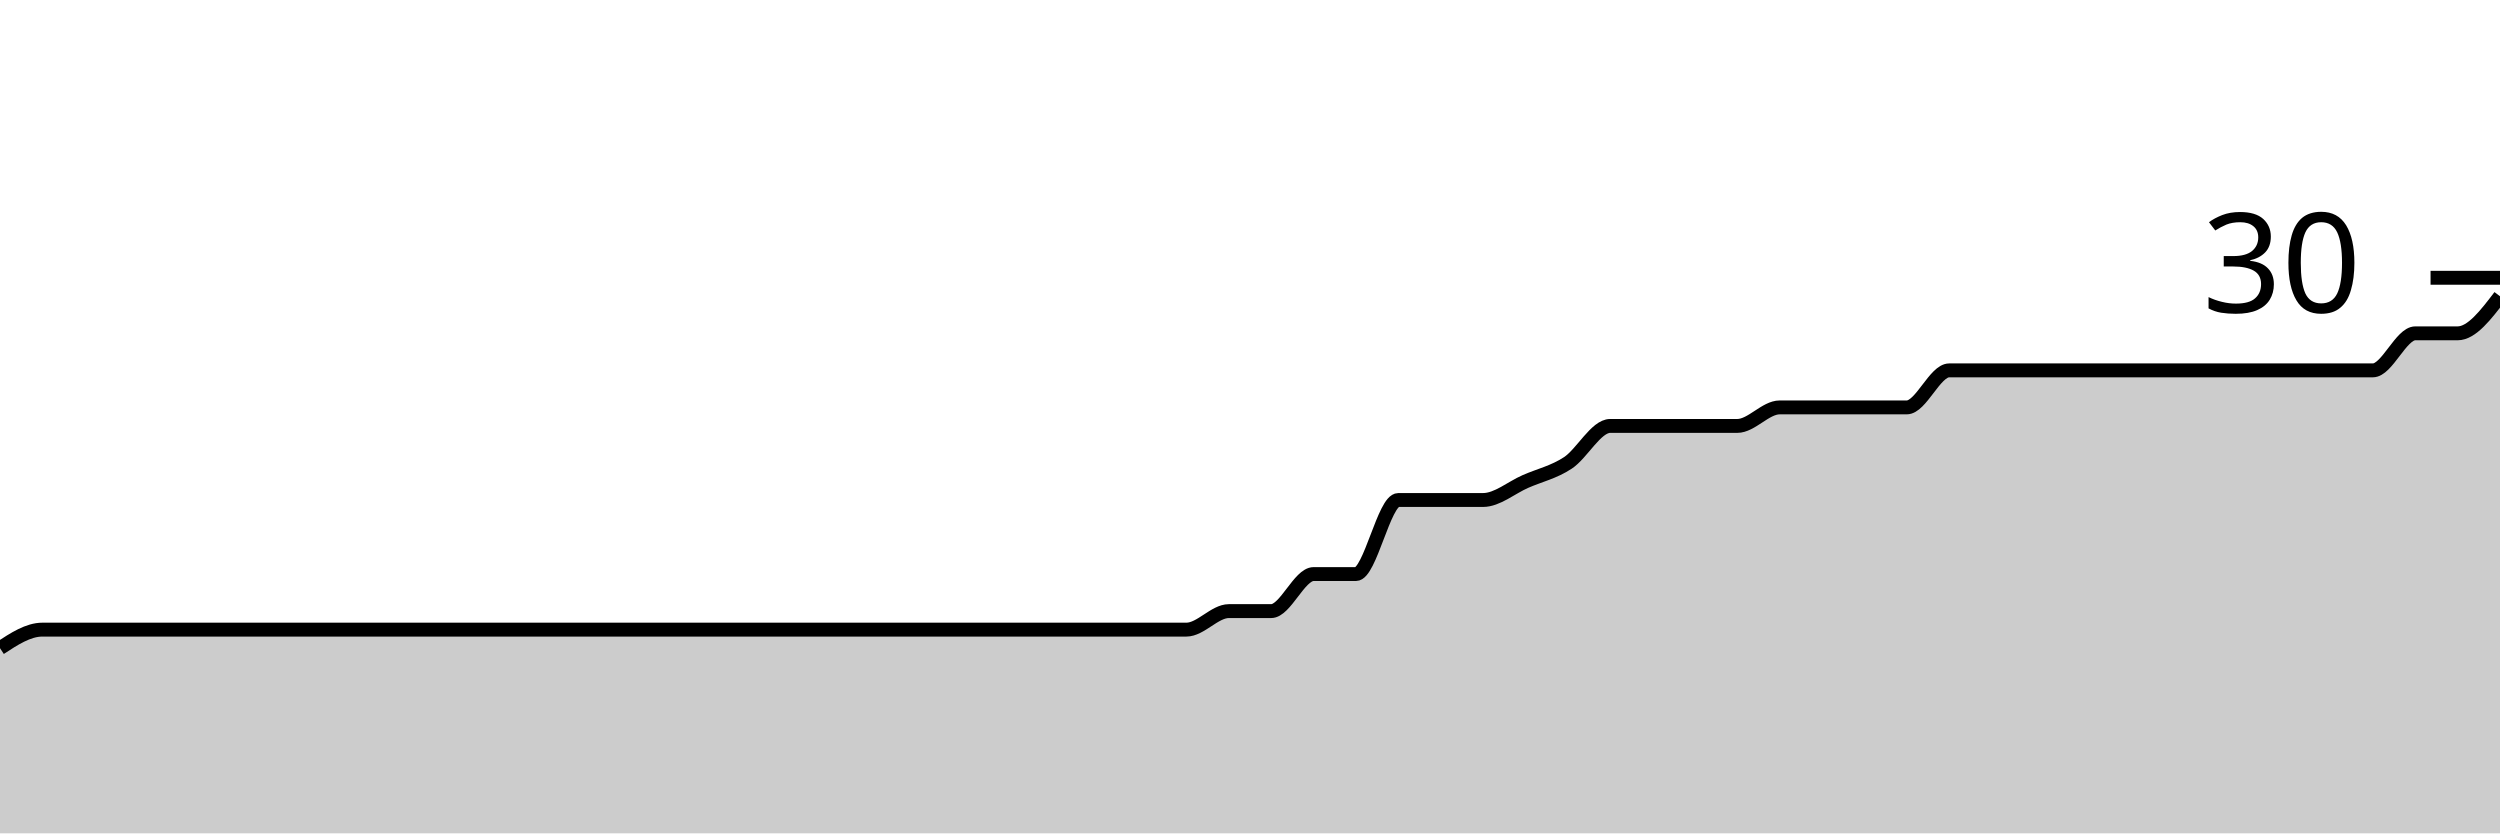
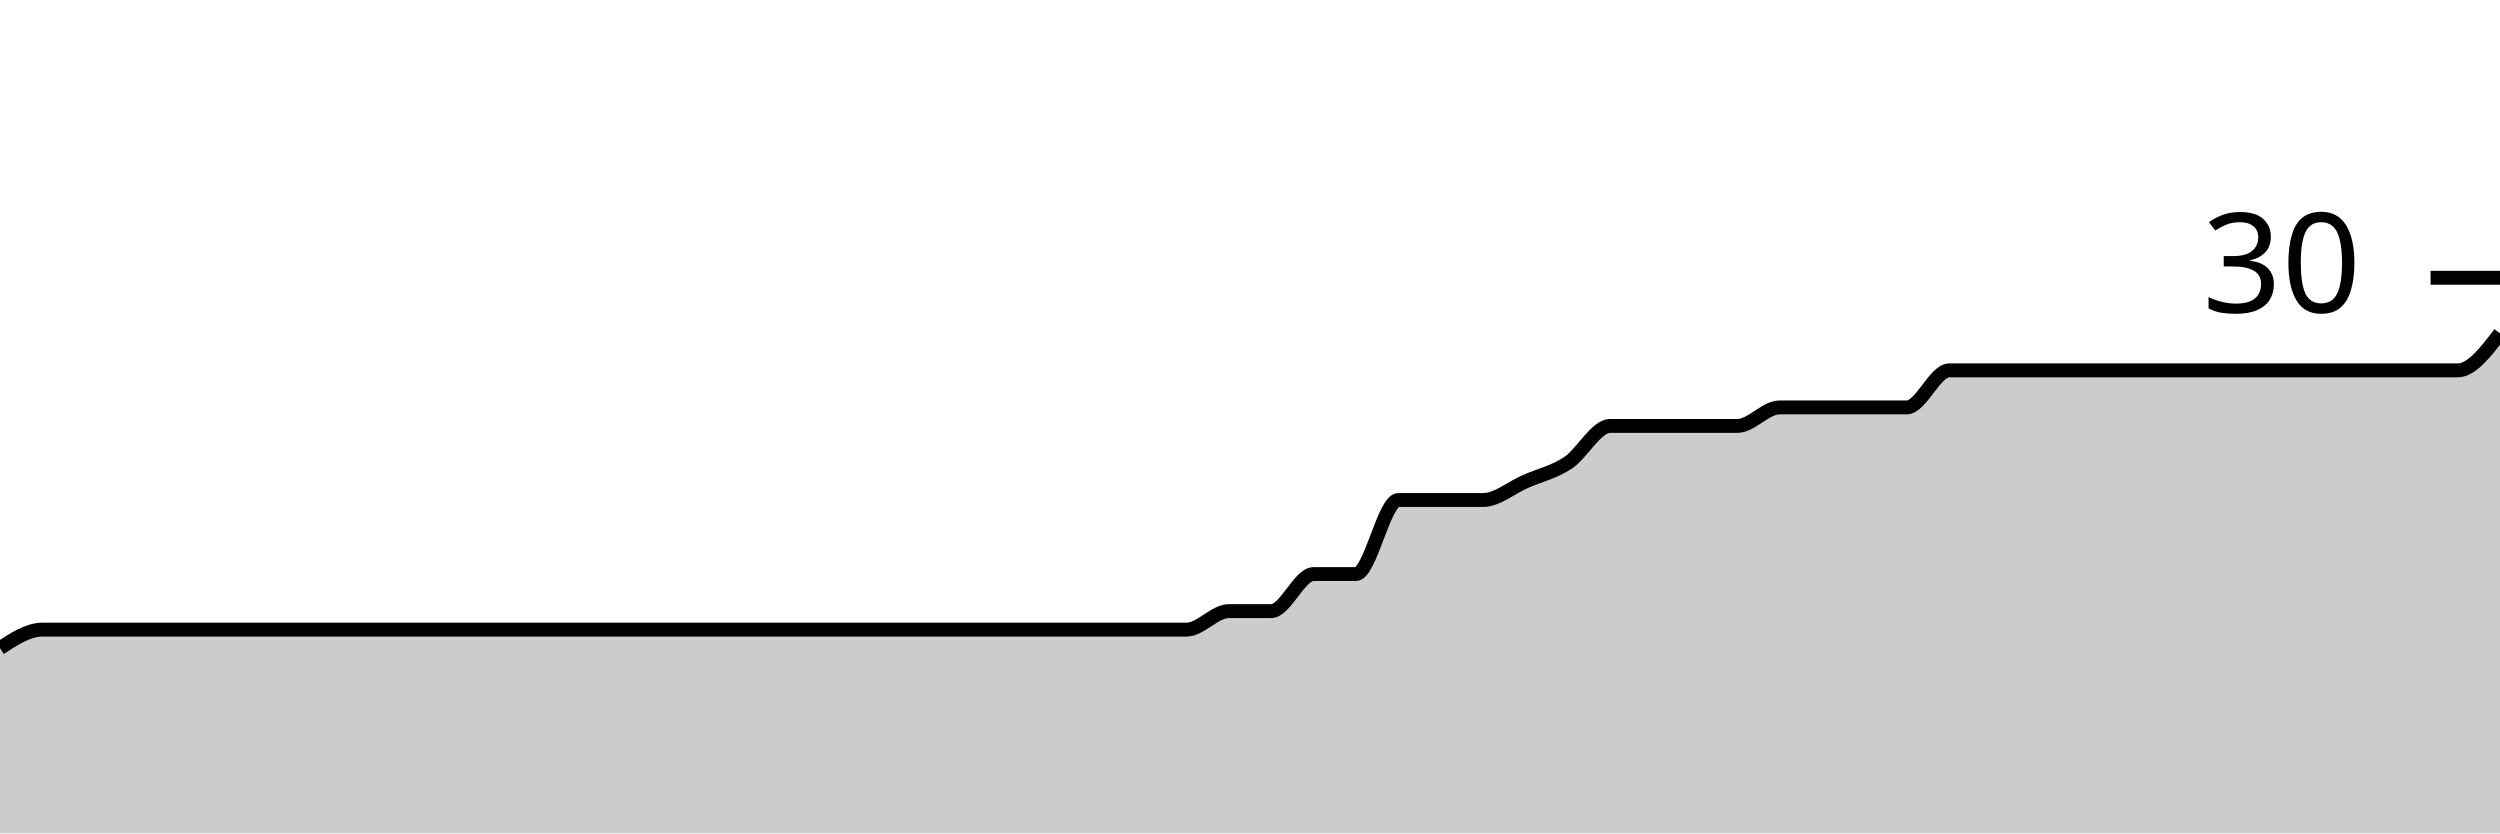
<svg xmlns="http://www.w3.org/2000/svg" viewBox="0 0 180 60">
  <g transform="translate(0,20)">
-     <path class="area" fill="rgba(0, 0, 0, 0.2)" d="M0,26.667C1.017,26,2.034,25.333,3.051,25.333C4.068,25.333,5.085,25.333,6.102,25.333C7.119,25.333,8.136,25.333,9.153,25.333C10.169,25.333,11.186,25.333,12.203,25.333C13.22,25.333,14.237,25.333,15.254,25.333C16.271,25.333,17.288,25.333,18.305,25.333C19.322,25.333,20.339,25.333,21.356,25.333C22.373,25.333,23.39,25.333,24.407,25.333C25.424,25.333,26.441,25.333,27.458,25.333C28.475,25.333,29.492,25.333,30.508,25.333C31.525,25.333,32.542,25.333,33.559,25.333C34.576,25.333,35.593,25.333,36.61,25.333C37.627,25.333,38.644,25.333,39.661,25.333C40.678,25.333,41.695,25.333,42.712,25.333C43.729,25.333,44.746,25.333,45.763,25.333C46.78,25.333,47.797,25.333,48.814,25.333C49.831,25.333,50.847,25.333,51.864,25.333C52.881,25.333,53.898,25.333,54.915,25.333C55.932,25.333,56.949,25.333,57.966,25.333C58.983,25.333,60,25.333,61.017,25.333C62.034,25.333,63.051,25.333,64.068,25.333C65.085,25.333,66.102,25.333,67.119,25.333C68.136,25.333,69.153,25.333,70.169,25.333C71.186,25.333,72.203,25.333,73.22,25.333C74.237,25.333,75.254,25.333,76.271,25.333C77.288,25.333,78.305,25.333,79.322,25.333C80.339,25.333,81.356,25.333,82.373,25.333C83.39,25.333,84.407,25.333,85.424,25.333C86.441,25.333,87.458,24,88.475,24C89.492,24,90.508,24,91.525,24C92.542,24,93.559,21.333,94.576,21.333C95.593,21.333,96.61,21.333,97.627,21.333C98.644,21.333,99.661,16,100.678,16C101.695,16,102.712,16,103.729,16C104.746,16,105.763,16,106.78,16C107.797,16,108.814,15.111,109.831,14.667C110.847,14.222,111.864,14,112.881,13.333C113.898,12.667,114.915,10.667,115.932,10.667C116.949,10.667,117.966,10.667,118.983,10.667C120,10.667,121.017,10.667,122.034,10.667C123.051,10.667,124.068,10.667,125.085,10.667C126.102,10.667,127.119,9.333,128.136,9.333C129.153,9.333,130.169,9.333,131.186,9.333C132.203,9.333,133.22,9.333,134.237,9.333C135.254,9.333,136.271,9.333,137.288,9.333C138.305,9.333,139.322,6.667,140.339,6.667C141.356,6.667,142.373,6.667,143.39,6.667C144.407,6.667,145.424,6.667,146.441,6.667C147.458,6.667,148.475,6.667,149.492,6.667C150.508,6.667,151.525,6.667,152.542,6.667C153.559,6.667,154.576,6.667,155.593,6.667C156.61,6.667,157.627,6.667,158.644,6.667C159.661,6.667,160.678,6.667,161.695,6.667C162.712,6.667,163.729,6.667,164.746,6.667C165.763,6.667,166.78,6.667,167.797,6.667C168.814,6.667,169.831,6.667,170.847,6.667C171.864,6.667,172.881,4,173.898,4C174.915,4,175.932,4,176.949,4C177.966,4,178.983,2.667,180,1.333L180,40C178.983,40,177.966,40,176.949,40C175.932,40,174.915,40,173.898,40C172.881,40,171.864,40,170.847,40C169.831,40,168.814,40,167.797,40C166.78,40,165.763,40,164.746,40C163.729,40,162.712,40,161.695,40C160.678,40,159.661,40,158.644,40C157.627,40,156.61,40,155.593,40C154.576,40,153.559,40,152.542,40C151.525,40,150.508,40,149.492,40C148.475,40,147.458,40,146.441,40C145.424,40,144.407,40,143.39,40C142.373,40,141.356,40,140.339,40C139.322,40,138.305,40,137.288,40C136.271,40,135.254,40,134.237,40C133.22,40,132.203,40,131.186,40C130.169,40,129.153,40,128.136,40C127.119,40,126.102,40,125.085,40C124.068,40,123.051,40,122.034,40C121.017,40,120,40,118.983,40C117.966,40,116.949,40,115.932,40C114.915,40,113.898,40,112.881,40C111.864,40,110.847,40,109.831,40C108.814,40,107.797,40,106.78,40C105.763,40,104.746,40,103.729,40C102.712,40,101.695,40,100.678,40C99.661,40,98.644,40,97.627,40C96.61,40,95.593,40,94.576,40C93.559,40,92.542,40,91.525,40C90.508,40,89.492,40,88.475,40C87.458,40,86.441,40,85.424,40C84.407,40,83.39,40,82.373,40C81.356,40,80.339,40,79.322,40C78.305,40,77.288,40,76.271,40C75.254,40,74.237,40,73.22,40C72.203,40,71.186,40,70.169,40C69.153,40,68.136,40,67.119,40C66.102,40,65.085,40,64.068,40C63.051,40,62.034,40,61.017,40C60,40,58.983,40,57.966,40C56.949,40,55.932,40,54.915,40C53.898,40,52.881,40,51.864,40C50.847,40,49.831,40,48.814,40C47.797,40,46.78,40,45.763,40C44.746,40,43.729,40,42.712,40C41.695,40,40.678,40,39.661,40C38.644,40,37.627,40,36.61,40C35.593,40,34.576,40,33.559,40C32.542,40,31.525,40,30.508,40C29.492,40,28.475,40,27.458,40C26.441,40,25.424,40,24.407,40C23.39,40,22.373,40,21.356,40C20.339,40,19.322,40,18.305,40C17.288,40,16.271,40,15.254,40C14.237,40,13.22,40,12.203,40C11.186,40,10.169,40,9.153,40C8.136,40,7.119,40,6.102,40C5.085,40,4.068,40,3.051,40C2.034,40,1.017,40,0,40Z" />
-     <path class="line" stroke="black" fill="none" d="M0,26.667C1.017,26,2.034,25.333,3.051,25.333C4.068,25.333,5.085,25.333,6.102,25.333C7.119,25.333,8.136,25.333,9.153,25.333C10.169,25.333,11.186,25.333,12.203,25.333C13.22,25.333,14.237,25.333,15.254,25.333C16.271,25.333,17.288,25.333,18.305,25.333C19.322,25.333,20.339,25.333,21.356,25.333C22.373,25.333,23.39,25.333,24.407,25.333C25.424,25.333,26.441,25.333,27.458,25.333C28.475,25.333,29.492,25.333,30.508,25.333C31.525,25.333,32.542,25.333,33.559,25.333C34.576,25.333,35.593,25.333,36.61,25.333C37.627,25.333,38.644,25.333,39.661,25.333C40.678,25.333,41.695,25.333,42.712,25.333C43.729,25.333,44.746,25.333,45.763,25.333C46.78,25.333,47.797,25.333,48.814,25.333C49.831,25.333,50.847,25.333,51.864,25.333C52.881,25.333,53.898,25.333,54.915,25.333C55.932,25.333,56.949,25.333,57.966,25.333C58.983,25.333,60,25.333,61.017,25.333C62.034,25.333,63.051,25.333,64.068,25.333C65.085,25.333,66.102,25.333,67.119,25.333C68.136,25.333,69.153,25.333,70.169,25.333C71.186,25.333,72.203,25.333,73.22,25.333C74.237,25.333,75.254,25.333,76.271,25.333C77.288,25.333,78.305,25.333,79.322,25.333C80.339,25.333,81.356,25.333,82.373,25.333C83.39,25.333,84.407,25.333,85.424,25.333C86.441,25.333,87.458,24,88.475,24C89.492,24,90.508,24,91.525,24C92.542,24,93.559,21.333,94.576,21.333C95.593,21.333,96.61,21.333,97.627,21.333C98.644,21.333,99.661,16,100.678,16C101.695,16,102.712,16,103.729,16C104.746,16,105.763,16,106.78,16C107.797,16,108.814,15.111,109.831,14.667C110.847,14.222,111.864,14,112.881,13.333C113.898,12.667,114.915,10.667,115.932,10.667C116.949,10.667,117.966,10.667,118.983,10.667C120,10.667,121.017,10.667,122.034,10.667C123.051,10.667,124.068,10.667,125.085,10.667C126.102,10.667,127.119,9.333,128.136,9.333C129.153,9.333,130.169,9.333,131.186,9.333C132.203,9.333,133.22,9.333,134.237,9.333C135.254,9.333,136.271,9.333,137.288,9.333C138.305,9.333,139.322,6.667,140.339,6.667C141.356,6.667,142.373,6.667,143.39,6.667C144.407,6.667,145.424,6.667,146.441,6.667C147.458,6.667,148.475,6.667,149.492,6.667C150.508,6.667,151.525,6.667,152.542,6.667C153.559,6.667,154.576,6.667,155.593,6.667C156.61,6.667,157.627,6.667,158.644,6.667C159.661,6.667,160.678,6.667,161.695,6.667C162.712,6.667,163.729,6.667,164.746,6.667C165.763,6.667,166.78,6.667,167.797,6.667C168.814,6.667,169.831,6.667,170.847,6.667C171.864,6.667,172.881,4,173.898,4C174.915,4,175.932,4,176.949,4C177.966,4,178.983,2.667,180,1.333" />
+     <path class="area" fill="rgba(0, 0, 0, 0.2)" d="M0,26.667C1.017,26,2.034,25.333,3.051,25.333C4.068,25.333,5.085,25.333,6.102,25.333C7.119,25.333,8.136,25.333,9.153,25.333C10.169,25.333,11.186,25.333,12.203,25.333C13.22,25.333,14.237,25.333,15.254,25.333C16.271,25.333,17.288,25.333,18.305,25.333C19.322,25.333,20.339,25.333,21.356,25.333C22.373,25.333,23.39,25.333,24.407,25.333C25.424,25.333,26.441,25.333,27.458,25.333C28.475,25.333,29.492,25.333,30.508,25.333C31.525,25.333,32.542,25.333,33.559,25.333C34.576,25.333,35.593,25.333,36.61,25.333C37.627,25.333,38.644,25.333,39.661,25.333C40.678,25.333,41.695,25.333,42.712,25.333C43.729,25.333,44.746,25.333,45.763,25.333C46.78,25.333,47.797,25.333,48.814,25.333C49.831,25.333,50.847,25.333,51.864,25.333C52.881,25.333,53.898,25.333,54.915,25.333C55.932,25.333,56.949,25.333,57.966,25.333C58.983,25.333,60,25.333,61.017,25.333C62.034,25.333,63.051,25.333,64.068,25.333C65.085,25.333,66.102,25.333,67.119,25.333C68.136,25.333,69.153,25.333,70.169,25.333C71.186,25.333,72.203,25.333,73.22,25.333C74.237,25.333,75.254,25.333,76.271,25.333C77.288,25.333,78.305,25.333,79.322,25.333C80.339,25.333,81.356,25.333,82.373,25.333C83.39,25.333,84.407,25.333,85.424,25.333C86.441,25.333,87.458,24,88.475,24C89.492,24,90.508,24,91.525,24C92.542,24,93.559,21.333,94.576,21.333C95.593,21.333,96.61,21.333,97.627,21.333C98.644,21.333,99.661,16,100.678,16C101.695,16,102.712,16,103.729,16C104.746,16,105.763,16,106.78,16C107.797,16,108.814,15.111,109.831,14.667C110.847,14.222,111.864,14,112.881,13.333C113.898,12.667,114.915,10.667,115.932,10.667C116.949,10.667,117.966,10.667,118.983,10.667C120,10.667,121.017,10.667,122.034,10.667C123.051,10.667,124.068,10.667,125.085,10.667C126.102,10.667,127.119,9.333,128.136,9.333C129.153,9.333,130.169,9.333,131.186,9.333C132.203,9.333,133.22,9.333,134.237,9.333C135.254,9.333,136.271,9.333,137.288,9.333C138.305,9.333,139.322,6.667,140.339,6.667C141.356,6.667,142.373,6.667,143.39,6.667C144.407,6.667,145.424,6.667,146.441,6.667C147.458,6.667,148.475,6.667,149.492,6.667C150.508,6.667,151.525,6.667,152.542,6.667C153.559,6.667,154.576,6.667,155.593,6.667C156.61,6.667,157.627,6.667,158.644,6.667C159.661,6.667,160.678,6.667,161.695,6.667C162.712,6.667,163.729,6.667,164.746,6.667C165.763,6.667,166.78,6.667,167.797,6.667C168.814,6.667,169.831,6.667,170.847,6.667C171.864,6.667,172.881,6.667,173.898,6.667C174.915,6.667,175.932,6.667,176.949,6.667C177.966,6.667,178.983,5.333,180,4L180,40C178.983,40,177.966,40,176.949,40C175.932,40,174.915,40,173.898,40C172.881,40,171.864,40,170.847,40C169.831,40,168.814,40,167.797,40C166.78,40,165.763,40,164.746,40C163.729,40,162.712,40,161.695,40C160.678,40,159.661,40,158.644,40C157.627,40,156.61,40,155.593,40C154.576,40,153.559,40,152.542,40C151.525,40,150.508,40,149.492,40C148.475,40,147.458,40,146.441,40C145.424,40,144.407,40,143.39,40C142.373,40,141.356,40,140.339,40C139.322,40,138.305,40,137.288,40C136.271,40,135.254,40,134.237,40C133.22,40,132.203,40,131.186,40C130.169,40,129.153,40,128.136,40C127.119,40,126.102,40,125.085,40C124.068,40,123.051,40,122.034,40C121.017,40,120,40,118.983,40C117.966,40,116.949,40,115.932,40C114.915,40,113.898,40,112.881,40C111.864,40,110.847,40,109.831,40C108.814,40,107.797,40,106.78,40C105.763,40,104.746,40,103.729,40C102.712,40,101.695,40,100.678,40C99.661,40,98.644,40,97.627,40C96.61,40,95.593,40,94.576,40C93.559,40,92.542,40,91.525,40C90.508,40,89.492,40,88.475,40C87.458,40,86.441,40,85.424,40C84.407,40,83.39,40,82.373,40C81.356,40,80.339,40,79.322,40C78.305,40,77.288,40,76.271,40C75.254,40,74.237,40,73.22,40C72.203,40,71.186,40,70.169,40C69.153,40,68.136,40,67.119,40C66.102,40,65.085,40,64.068,40C63.051,40,62.034,40,61.017,40C60,40,58.983,40,57.966,40C56.949,40,55.932,40,54.915,40C53.898,40,52.881,40,51.864,40C50.847,40,49.831,40,48.814,40C47.797,40,46.78,40,45.763,40C44.746,40,43.729,40,42.712,40C41.695,40,40.678,40,39.661,40C38.644,40,37.627,40,36.61,40C35.593,40,34.576,40,33.559,40C32.542,40,31.525,40,30.508,40C29.492,40,28.475,40,27.458,40C26.441,40,25.424,40,24.407,40C23.39,40,22.373,40,21.356,40C20.339,40,19.322,40,18.305,40C17.288,40,16.271,40,15.254,40C14.237,40,13.22,40,12.203,40C11.186,40,10.169,40,9.153,40C8.136,40,7.119,40,6.102,40C5.085,40,4.068,40,3.051,40C2.034,40,1.017,40,0,40Z" />
+     <path class="line" stroke="black" fill="none" d="M0,26.667C1.017,26,2.034,25.333,3.051,25.333C4.068,25.333,5.085,25.333,6.102,25.333C7.119,25.333,8.136,25.333,9.153,25.333C10.169,25.333,11.186,25.333,12.203,25.333C13.22,25.333,14.237,25.333,15.254,25.333C16.271,25.333,17.288,25.333,18.305,25.333C19.322,25.333,20.339,25.333,21.356,25.333C22.373,25.333,23.39,25.333,24.407,25.333C25.424,25.333,26.441,25.333,27.458,25.333C28.475,25.333,29.492,25.333,30.508,25.333C31.525,25.333,32.542,25.333,33.559,25.333C34.576,25.333,35.593,25.333,36.61,25.333C37.627,25.333,38.644,25.333,39.661,25.333C40.678,25.333,41.695,25.333,42.712,25.333C43.729,25.333,44.746,25.333,45.763,25.333C46.78,25.333,47.797,25.333,48.814,25.333C49.831,25.333,50.847,25.333,51.864,25.333C52.881,25.333,53.898,25.333,54.915,25.333C55.932,25.333,56.949,25.333,57.966,25.333C58.983,25.333,60,25.333,61.017,25.333C62.034,25.333,63.051,25.333,64.068,25.333C65.085,25.333,66.102,25.333,67.119,25.333C68.136,25.333,69.153,25.333,70.169,25.333C71.186,25.333,72.203,25.333,73.22,25.333C74.237,25.333,75.254,25.333,76.271,25.333C77.288,25.333,78.305,25.333,79.322,25.333C80.339,25.333,81.356,25.333,82.373,25.333C83.39,25.333,84.407,25.333,85.424,25.333C86.441,25.333,87.458,24,88.475,24C89.492,24,90.508,24,91.525,24C92.542,24,93.559,21.333,94.576,21.333C95.593,21.333,96.61,21.333,97.627,21.333C98.644,21.333,99.661,16,100.678,16C101.695,16,102.712,16,103.729,16C104.746,16,105.763,16,106.78,16C107.797,16,108.814,15.111,109.831,14.667C110.847,14.222,111.864,14,112.881,13.333C113.898,12.667,114.915,10.667,115.932,10.667C116.949,10.667,117.966,10.667,118.983,10.667C120,10.667,121.017,10.667,122.034,10.667C123.051,10.667,124.068,10.667,125.085,10.667C126.102,10.667,127.119,9.333,128.136,9.333C129.153,9.333,130.169,9.333,131.186,9.333C132.203,9.333,133.22,9.333,134.237,9.333C135.254,9.333,136.271,9.333,137.288,9.333C138.305,9.333,139.322,6.667,140.339,6.667C141.356,6.667,142.373,6.667,143.39,6.667C144.407,6.667,145.424,6.667,146.441,6.667C147.458,6.667,148.475,6.667,149.492,6.667C150.508,6.667,151.525,6.667,152.542,6.667C153.559,6.667,154.576,6.667,155.593,6.667C156.61,6.667,157.627,6.667,158.644,6.667C159.661,6.667,160.678,6.667,161.695,6.667C162.712,6.667,163.729,6.667,164.746,6.667C165.763,6.667,166.78,6.667,167.797,6.667C168.814,6.667,169.831,6.667,170.847,6.667C171.864,6.667,172.881,6.667,173.898,6.667C174.915,6.667,175.932,6.667,176.949,6.667C177.966,6.667,178.983,5.333,180,4" />
    <path class="axis-ceiling" stroke-width="1" stroke="black" fill="none" d="M175,0L180,0" />
    <text class="axis-ceiling-label" font-family="sans-serif" text-anchor="end" font-size="10px" x="170" y="2.5">30</text>
  </g>
</svg>
